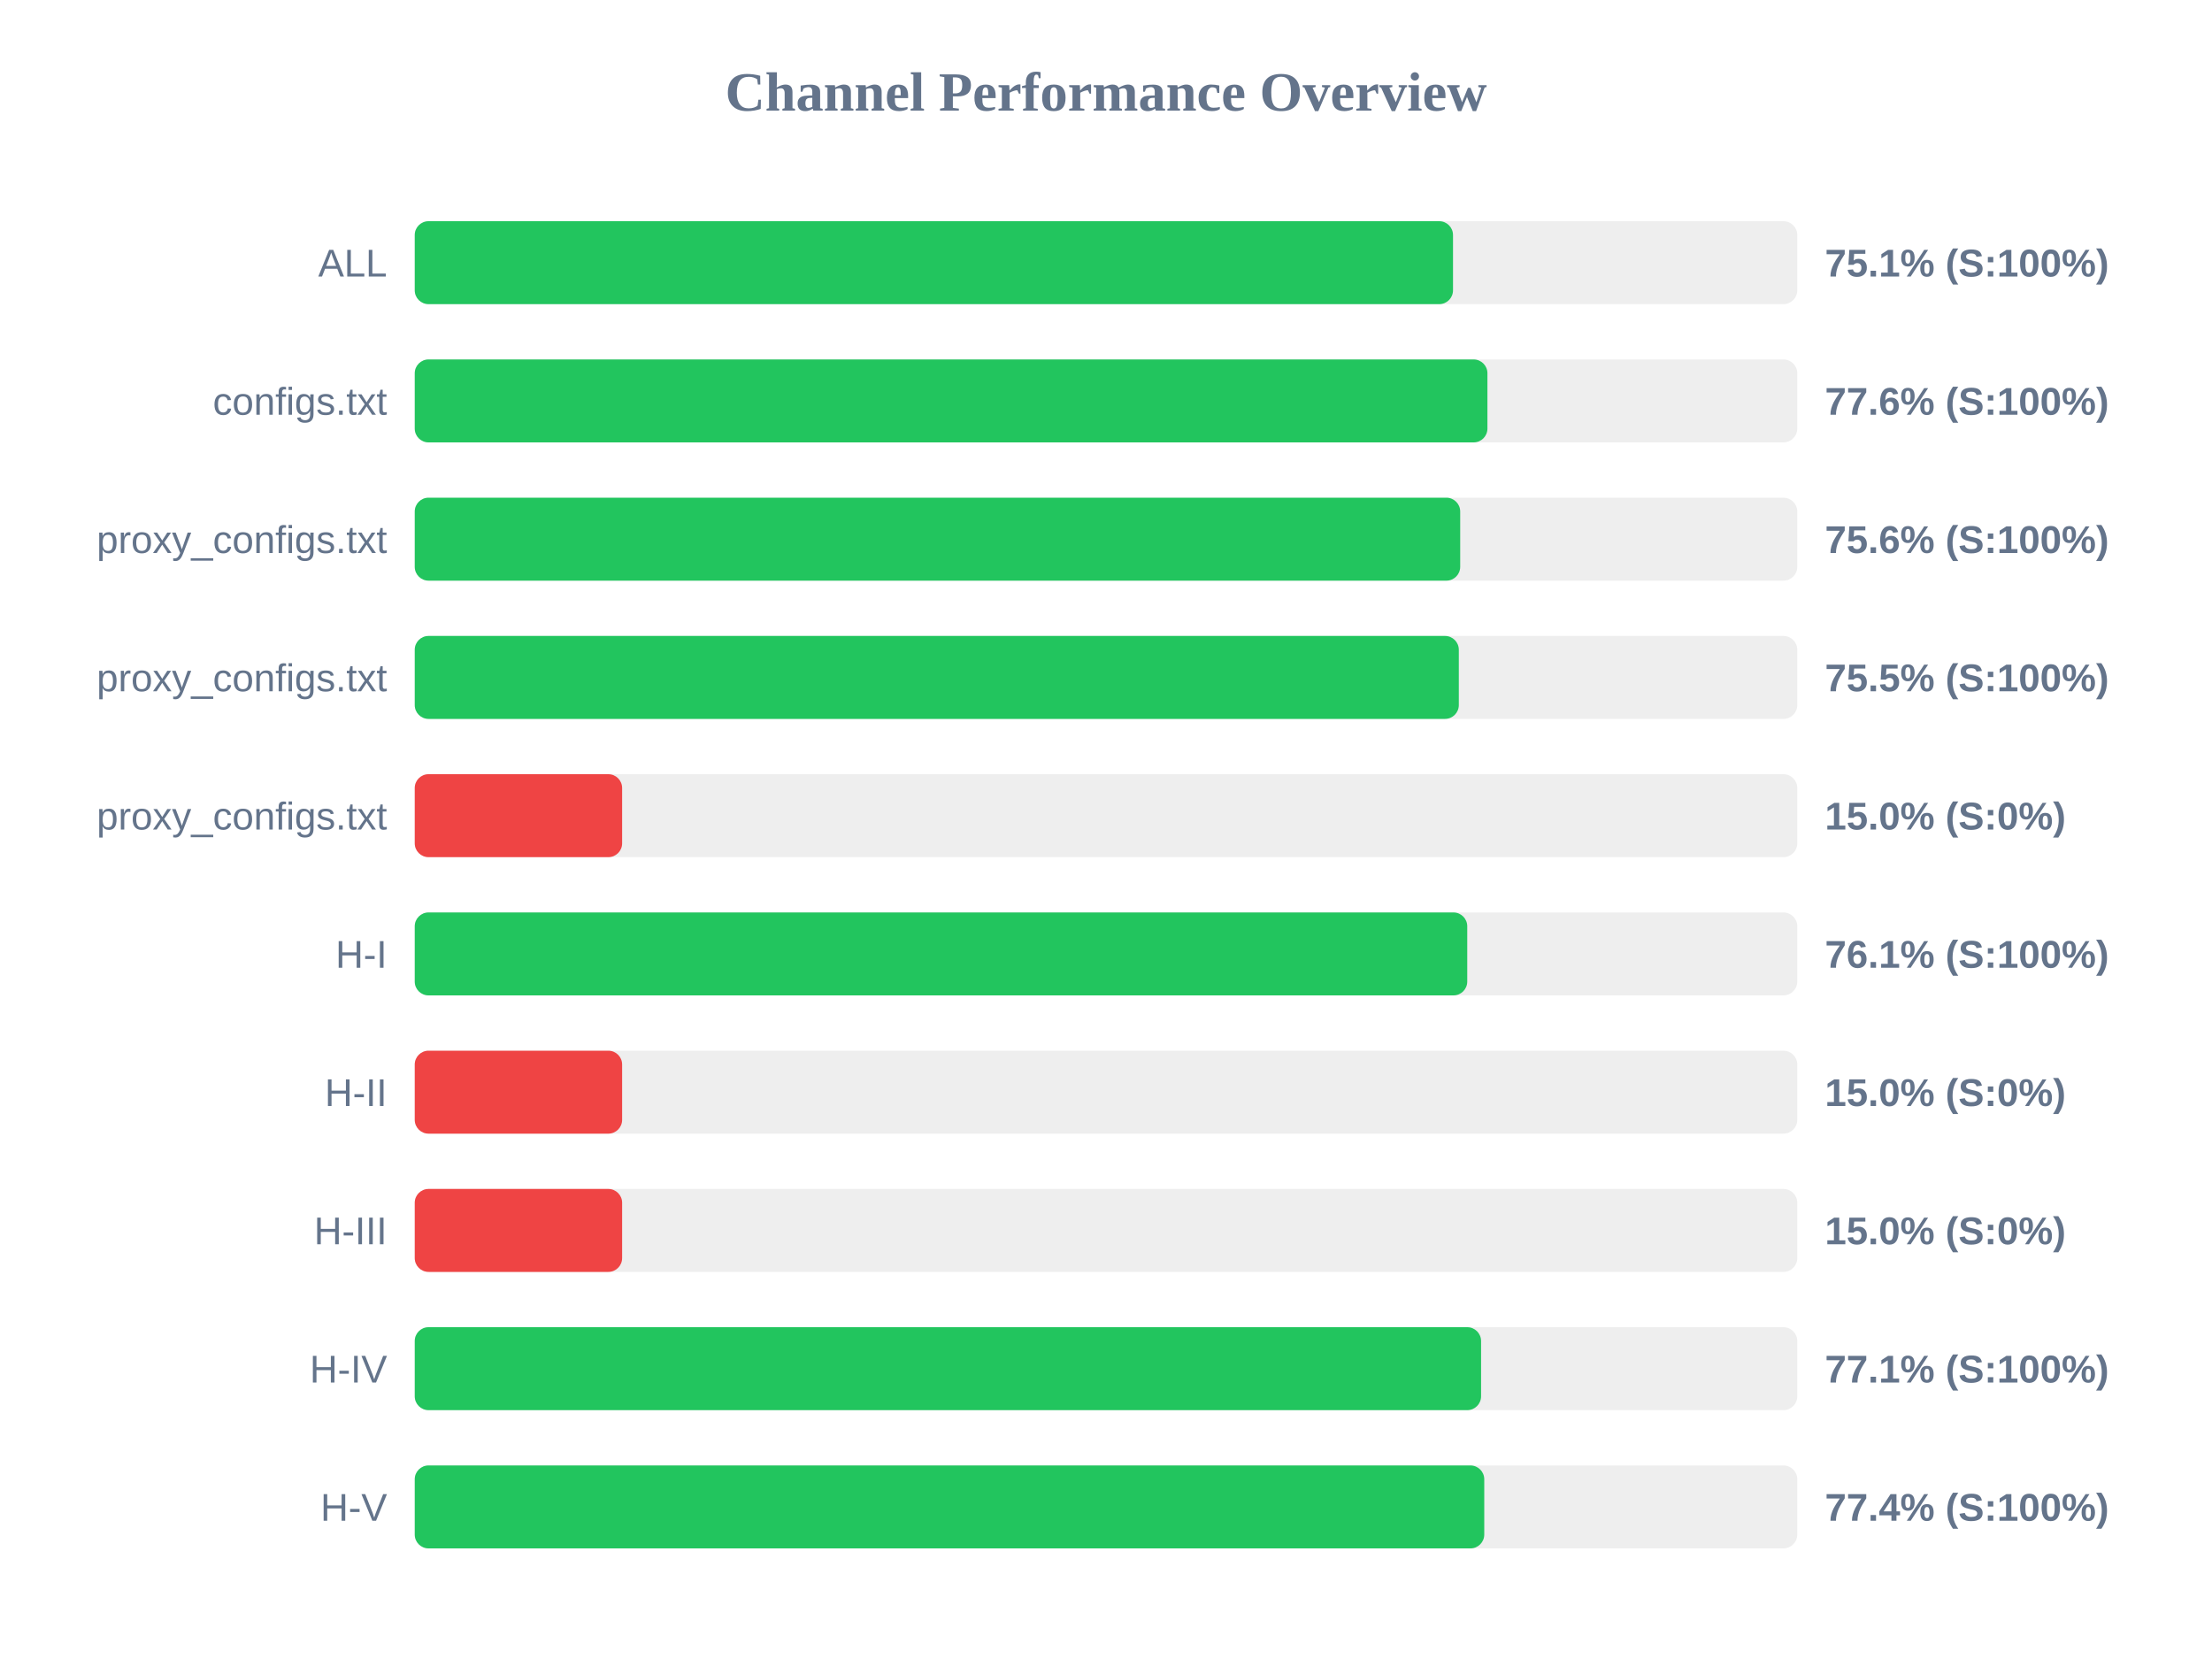
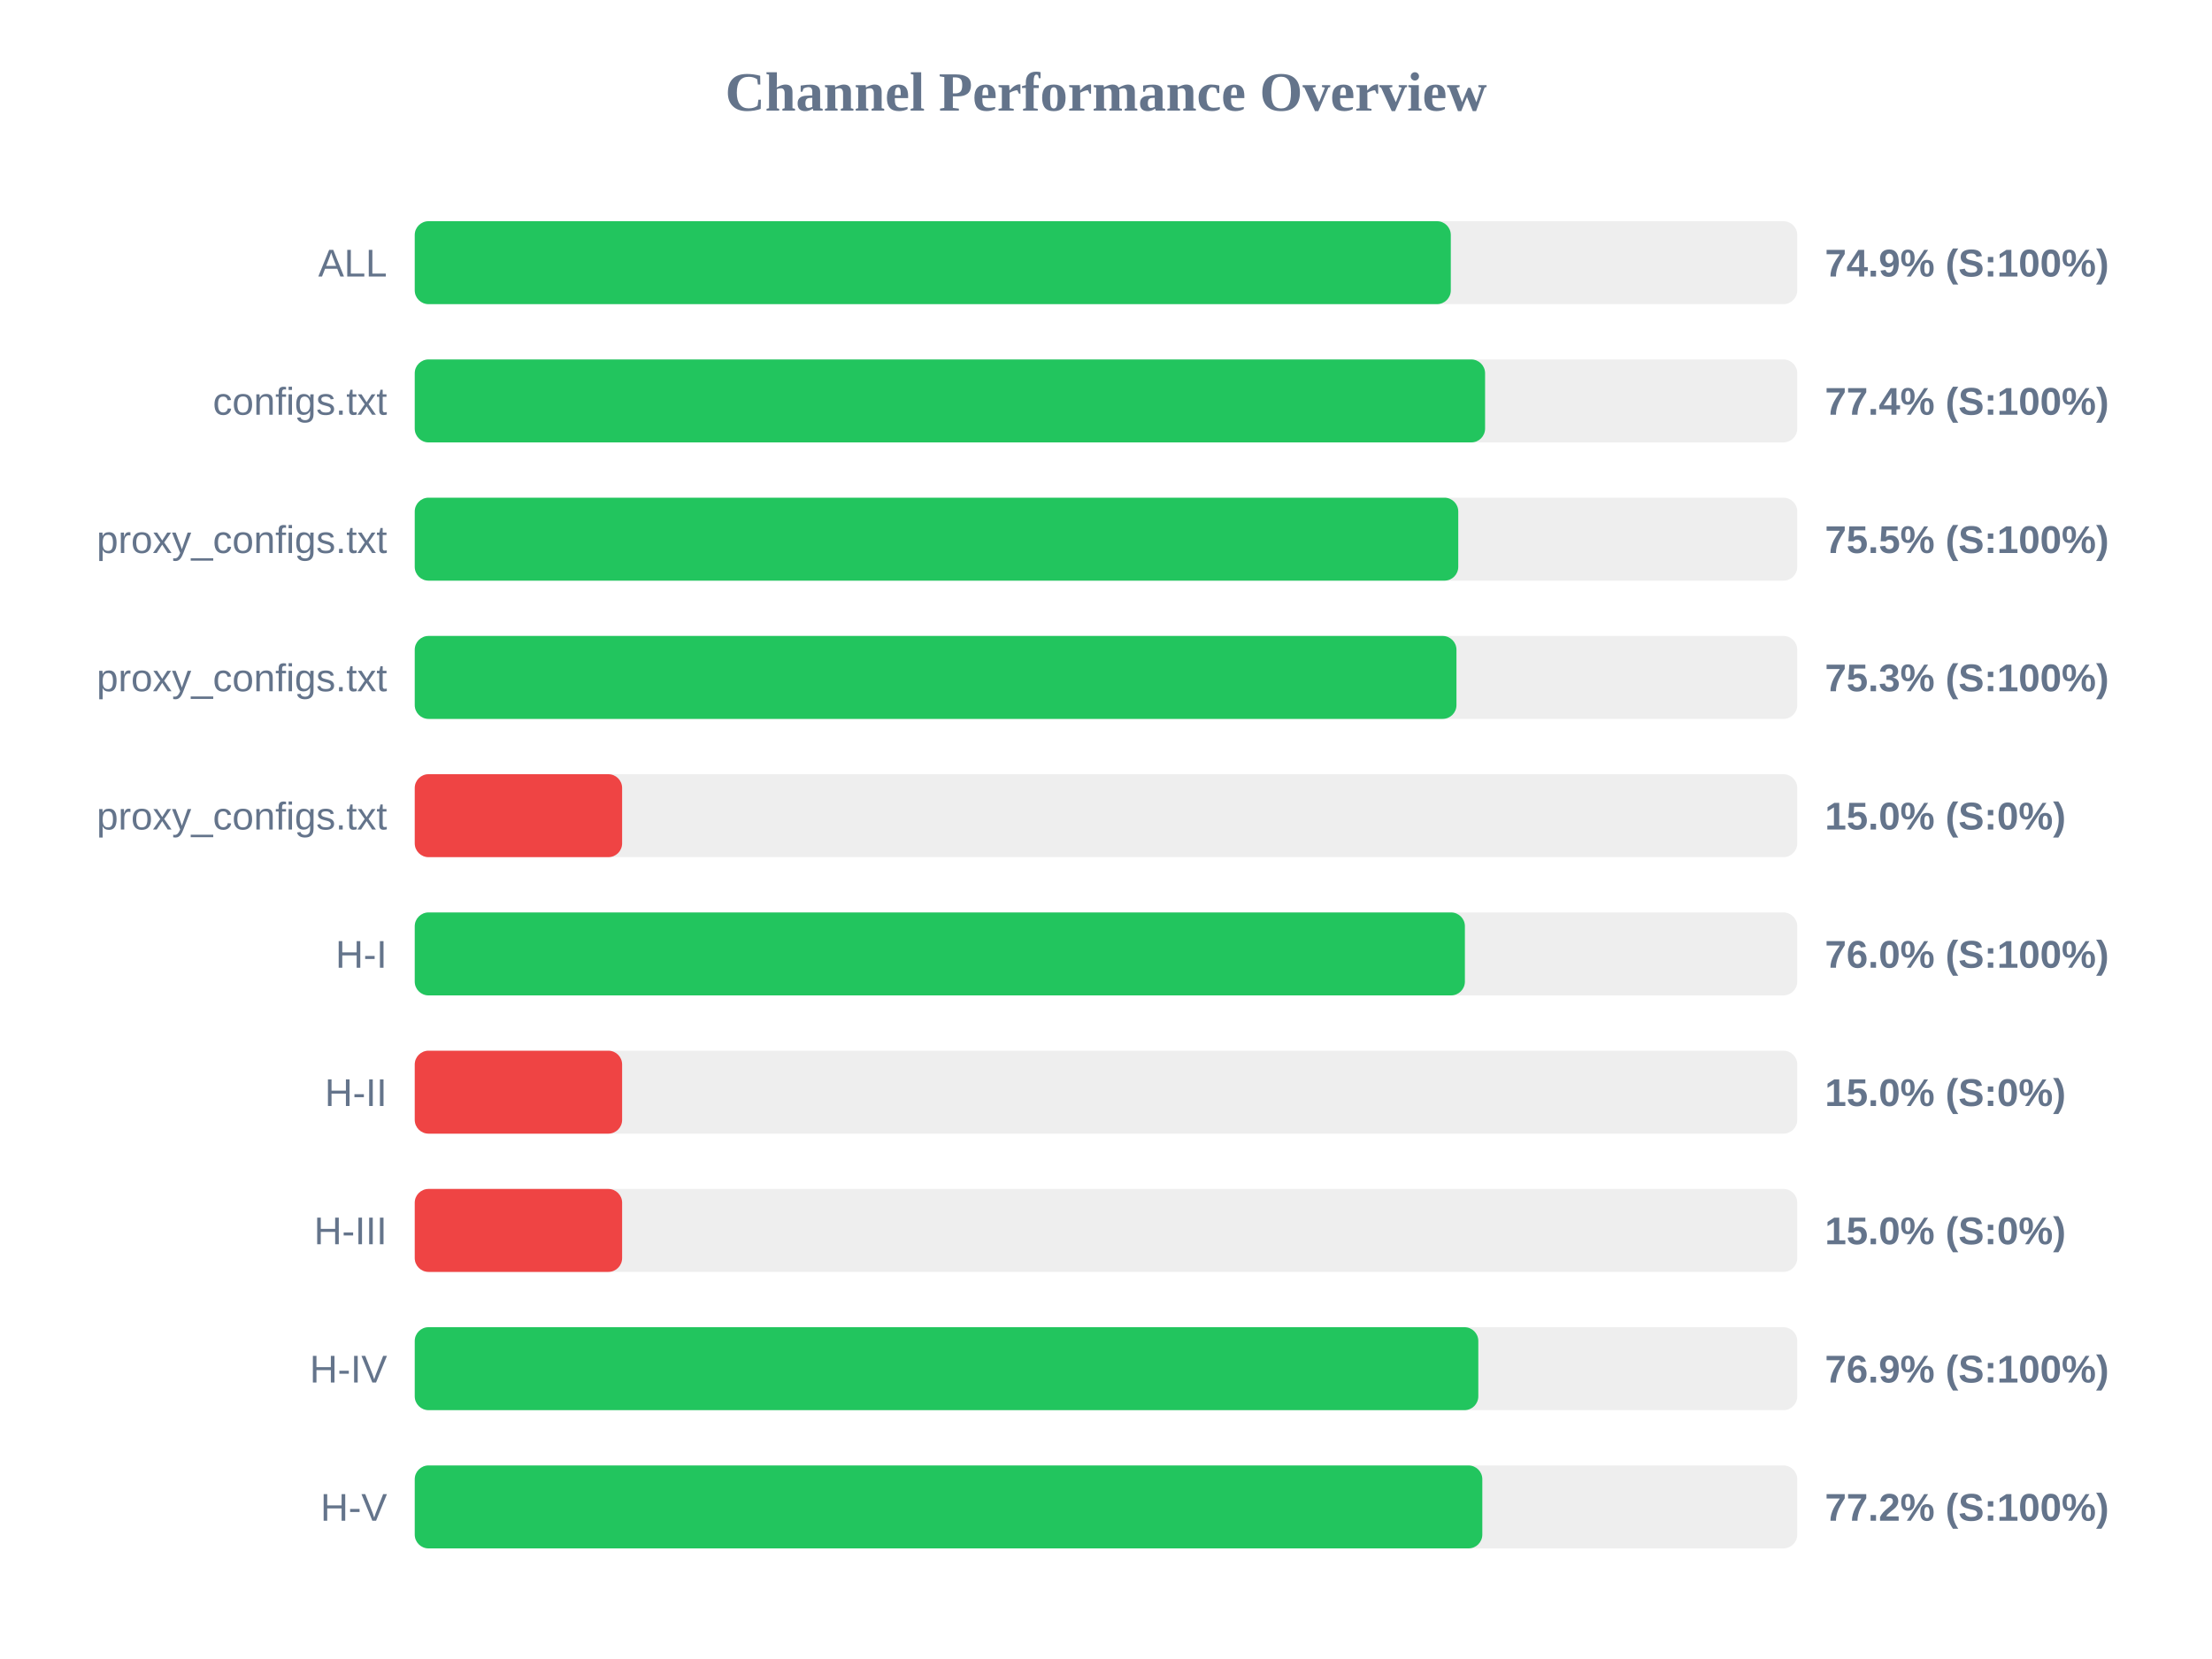
<svg xmlns="http://www.w3.org/2000/svg" width="800" height="600" version="1.1">
  <style>
        .row { font: 14px Arial; fill: #64748b; }
        .score { font: bold 14px Arial; fill: #64748b; }
    </style>
  <text x="400" y="40" text-anchor="middle" font-size="20px" font-weight="bold" fill="#64748b">Channel Performance Overview</text>
  <rect x="150" y="80" width="500" height="30" fill="#eee" rx="5" />
-   <rect x="150" y="80" width="375.5" height="30" fill="#22c55e" rx="5" />
+   <rect x="150" y="80" width="374.7" height="30" fill="#22c55e" rx="5" />
  <text x="140" y="100" text-anchor="end" class="row">ALL</text>
-   <text x="660" y="100" text-anchor="start" class="score">75.1% (S:100%)</text>
+   <text x="660" y="100" text-anchor="start" class="score">74.9% (S:100%)</text>
  <rect x="150" y="130" width="500" height="30" fill="#eee" rx="5" />
-   <rect x="150" y="130" width="387.95" height="30" fill="#22c55e" rx="5" />
+   <rect x="150" y="130" width="387.1" height="30" fill="#22c55e" rx="5" />
  <text x="140" y="150" text-anchor="end" class="row">configs.txt</text>
-   <text x="660" y="150" text-anchor="start" class="score">77.6% (S:100%)</text>
+   <text x="660" y="150" text-anchor="start" class="score">77.4% (S:100%)</text>
  <rect x="150" y="180" width="500" height="30" fill="#eee" rx="5" />
-   <rect x="150" y="180" width="378.1" height="30" fill="#22c55e" rx="5" />
+   <rect x="150" y="180" width="377.4" height="30" fill="#22c55e" rx="5" />
  <text x="140" y="200" text-anchor="end" class="row">proxy_configs.txt</text>
-   <text x="660" y="200" text-anchor="start" class="score">75.6% (S:100%)</text>
+   <text x="660" y="200" text-anchor="start" class="score">75.5% (S:100%)</text>
  <rect x="150" y="230" width="500" height="30" fill="#eee" rx="5" />
-   <rect x="150" y="230" width="377.6" height="30" fill="#22c55e" rx="5" />
+   <rect x="150" y="230" width="376.75" height="30" fill="#22c55e" rx="5" />
  <text x="140" y="250" text-anchor="end" class="row">proxy_configs.txt</text>
-   <text x="660" y="250" text-anchor="start" class="score">75.5% (S:100%)</text>
+   <text x="660" y="250" text-anchor="start" class="score">75.3% (S:100%)</text>
  <rect x="150" y="280" width="500" height="30" fill="#eee" rx="5" />
  <rect x="150" y="280" width="75.0" height="30" fill="#ef4444" rx="5" />
  <text x="140" y="300" text-anchor="end" class="row">proxy_configs.txt</text>
  <text x="660" y="300" text-anchor="start" class="score">15.0% (S:0%)</text>
  <rect x="150" y="330" width="500" height="30" fill="#eee" rx="5" />
-   <rect x="150" y="330" width="380.65" height="30" fill="#22c55e" rx="5" />
+   <rect x="150" y="330" width="379.8" height="30" fill="#22c55e" rx="5" />
  <text x="140" y="350" text-anchor="end" class="row">H-I</text>
-   <text x="660" y="350" text-anchor="start" class="score">76.1% (S:100%)</text>
+   <text x="660" y="350" text-anchor="start" class="score">76.0% (S:100%)</text>
  <rect x="150" y="380" width="500" height="30" fill="#eee" rx="5" />
  <rect x="150" y="380" width="75.0" height="30" fill="#ef4444" rx="5" />
  <text x="140" y="400" text-anchor="end" class="row">H-II</text>
  <text x="660" y="400" text-anchor="start" class="score">15.0% (S:0%)</text>
  <rect x="150" y="430" width="500" height="30" fill="#eee" rx="5" />
  <rect x="150" y="430" width="75.0" height="30" fill="#ef4444" rx="5" />
  <text x="140" y="450" text-anchor="end" class="row">H-III</text>
  <text x="660" y="450" text-anchor="start" class="score">15.0% (S:0%)</text>
  <rect x="150" y="480" width="500" height="30" fill="#eee" rx="5" />
-   <rect x="150" y="480" width="385.65" height="30" fill="#22c55e" rx="5" />
+   <rect x="150" y="480" width="384.65" height="30" fill="#22c55e" rx="5" />
  <text x="140" y="500" text-anchor="end" class="row">H-IV</text>
-   <text x="660" y="500" text-anchor="start" class="score">77.1% (S:100%)</text>
+   <text x="660" y="500" text-anchor="start" class="score">76.9% (S:100%)</text>
  <rect x="150" y="530" width="500" height="30" fill="#eee" rx="5" />
-   <rect x="150" y="530" width="386.8" height="30" fill="#22c55e" rx="5" />
+   <rect x="150" y="530" width="386.1" height="30" fill="#22c55e" rx="5" />
  <text x="140" y="550" text-anchor="end" class="row">H-V</text>
-   <text x="660" y="550" text-anchor="start" class="score">77.4% (S:100%)</text>
+   <text x="660" y="550" text-anchor="start" class="score">77.2% (S:100%)</text>
</svg>
